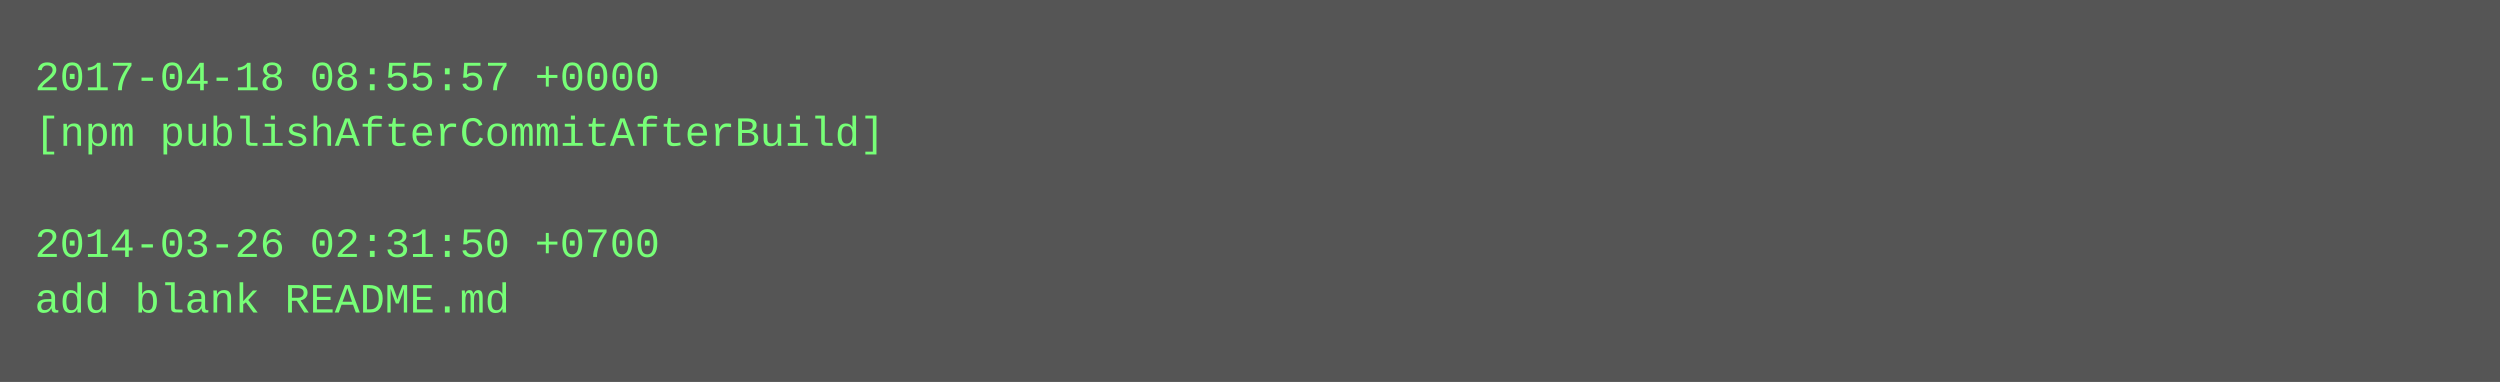
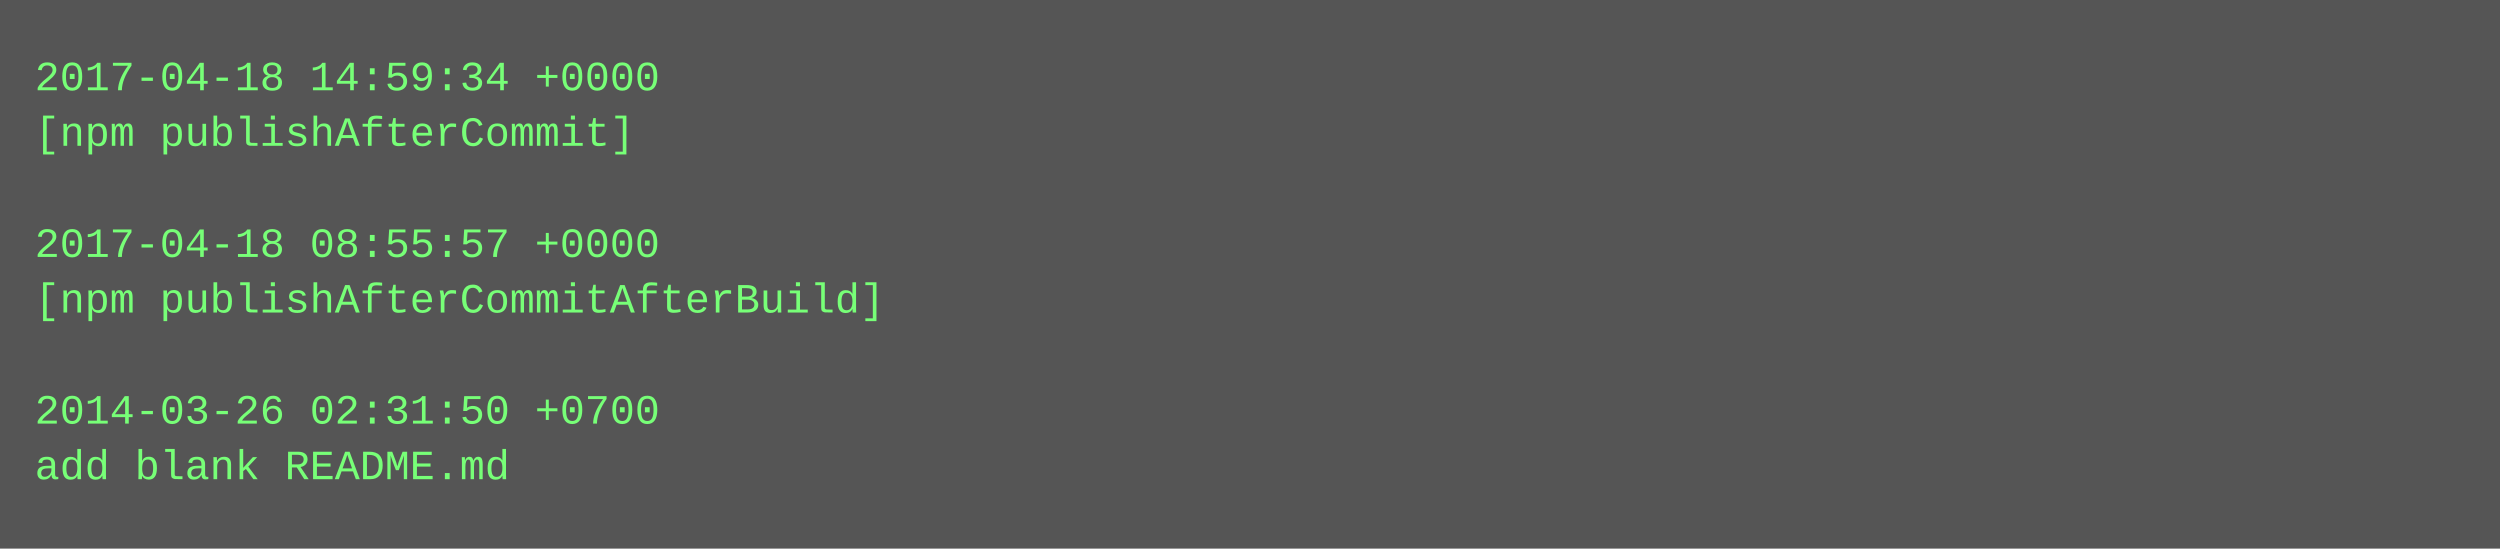
- <svg xmlns="http://www.w3.org/2000/svg" height="110" width="720">
-   <rect height="110" fill="#555" width="720" />
+ <svg xmlns="http://www.w3.org/2000/svg" height="158" width="720">
+   <rect height="158" fill="#555" width="720" />
  <text fill="#7f7" font-family="Courier New" font-size="12" xml:space="preserve">
-     <tspan x="10" y="26">2017-04-18 08:55:57 +0000</tspan>
-     <tspan x="10" y="42">[npm publishAfterCommitAfterBuild]</tspan>
+     <tspan x="10" y="26">2017-04-18 14:59:34 +0000</tspan>
+     <tspan x="10" y="42">[npm publishAfterCommit]</tspan>
    <tspan x="10" y="58" />
-     <tspan x="10" y="74">2014-03-26 02:31:50 +0700</tspan>
-     <tspan x="10" y="90">add blank README.md</tspan>
+     <tspan x="10" y="74">2017-04-18 08:55:57 +0000</tspan>
+     <tspan x="10" y="90">[npm publishAfterCommitAfterBuild]</tspan>
+     <tspan x="10" y="106" />
+     <tspan x="10" y="122">2014-03-26 02:31:50 +0700</tspan>
+     <tspan x="10" y="138">add blank README.md</tspan>
  </text>
</svg>
